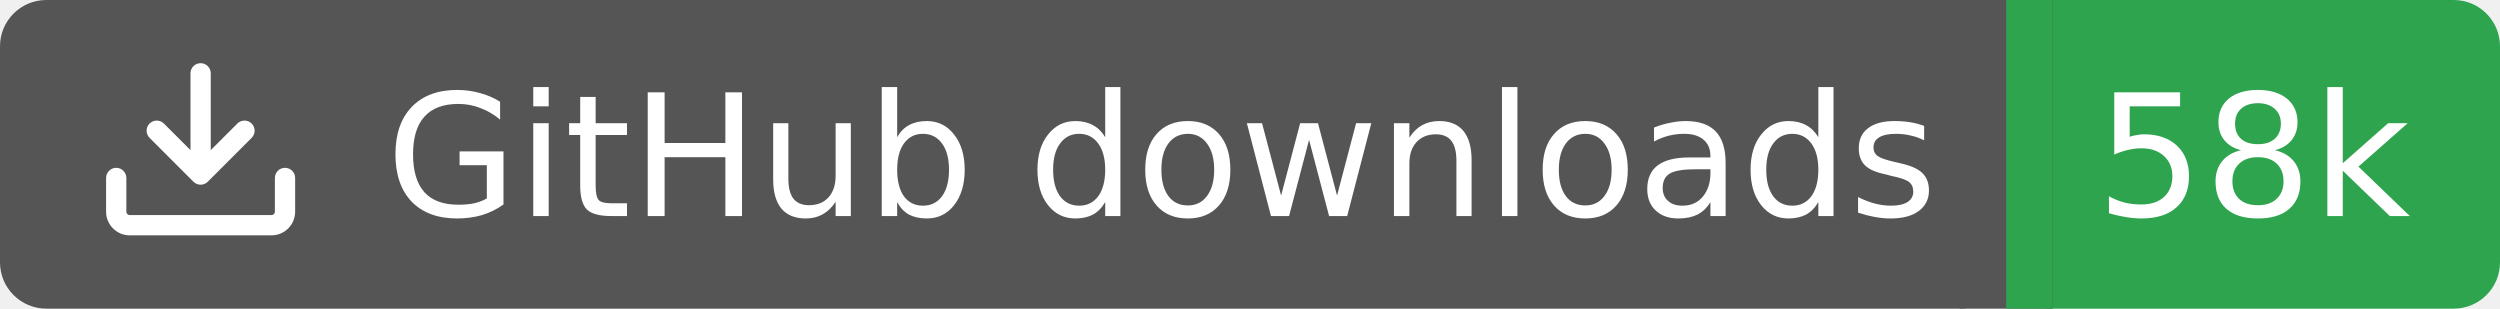
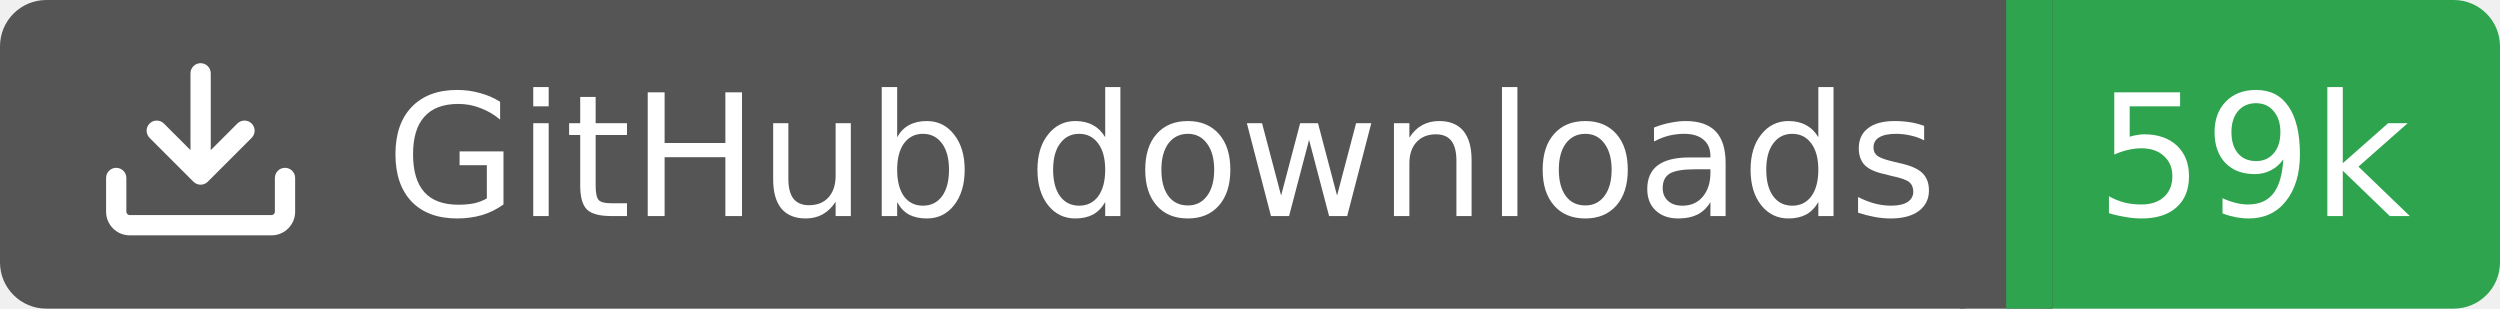
<svg xmlns="http://www.w3.org/2000/svg" width="162" height="20">
  <rect width="130" height="20" rx="3" fill="#555555" />
  <rect x="130" width="32" height="20" rx="3" fill="#2ea44f" />
  <rect x="127" width="6" height="20" fill="#555555" />
  <rect x="130" width="3" height="20" fill="#2ea44f" />
  <g transform="translate(6.0,3.0) scale(0.875)">
    <path d="M2.75 14A1.75 1.75 0 0 1 1 12.25v-2.5a.75.75 0 0 1 1.5 0v2.5c0 .138.112.25.25.25h10.5a.25.25 0 0 0 .25-.25v-2.5a.75.75 0 0 1 1.5 0v2.5A1.75 1.75 0 0 1 13.25 14ZM7.25 7.689V2a.75.75 0 0 1 1.5 0v5.689l1.97-1.969a.749.749 0 1 1 1.06 1.06l-3.25 3.25a.749.749 0 0 1-1.06 0L4.22 6.78a.749.749 0 1 1 1.06-1.06l1.97 1.969Z" fill="#fff" />
  </g>
  <text x="25" y="14.0" fill="#fff" font-family="Verdana,Geneva,DejaVu Sans,sans-serif" font-size="11" font-weight="normal" font-style="normal">GitHub downloads</text>
-   <text x="146" y="14.0" fill="#fff" font-family="Verdana,Geneva,DejaVu Sans,sans-serif" font-size="11" font-weight="normal" font-style="normal" text-anchor="middle">58k</text>
+   <text x="146" y="14.0" fill="#fff" font-family="Verdana,Geneva,DejaVu Sans,sans-serif" font-size="11" font-weight="normal" font-style="normal" text-anchor="middle">59k</text>
</svg>
